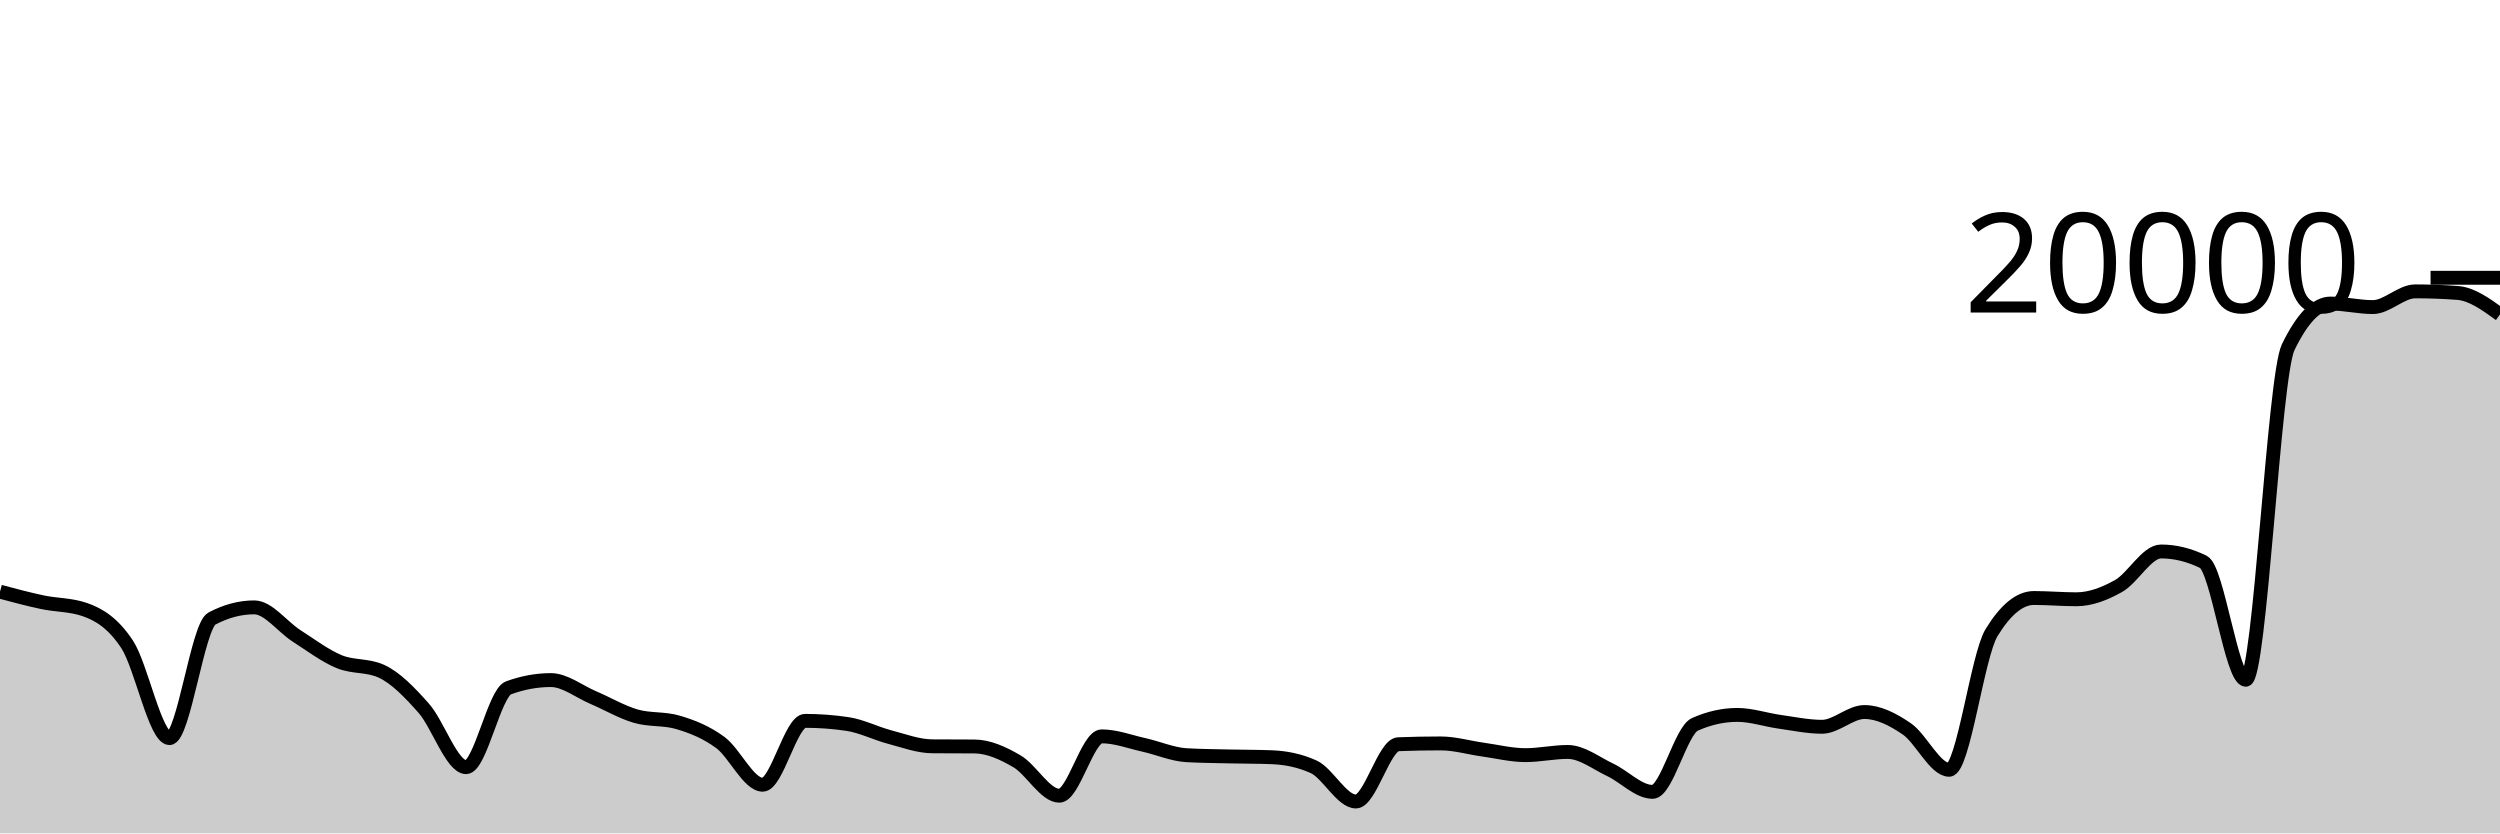
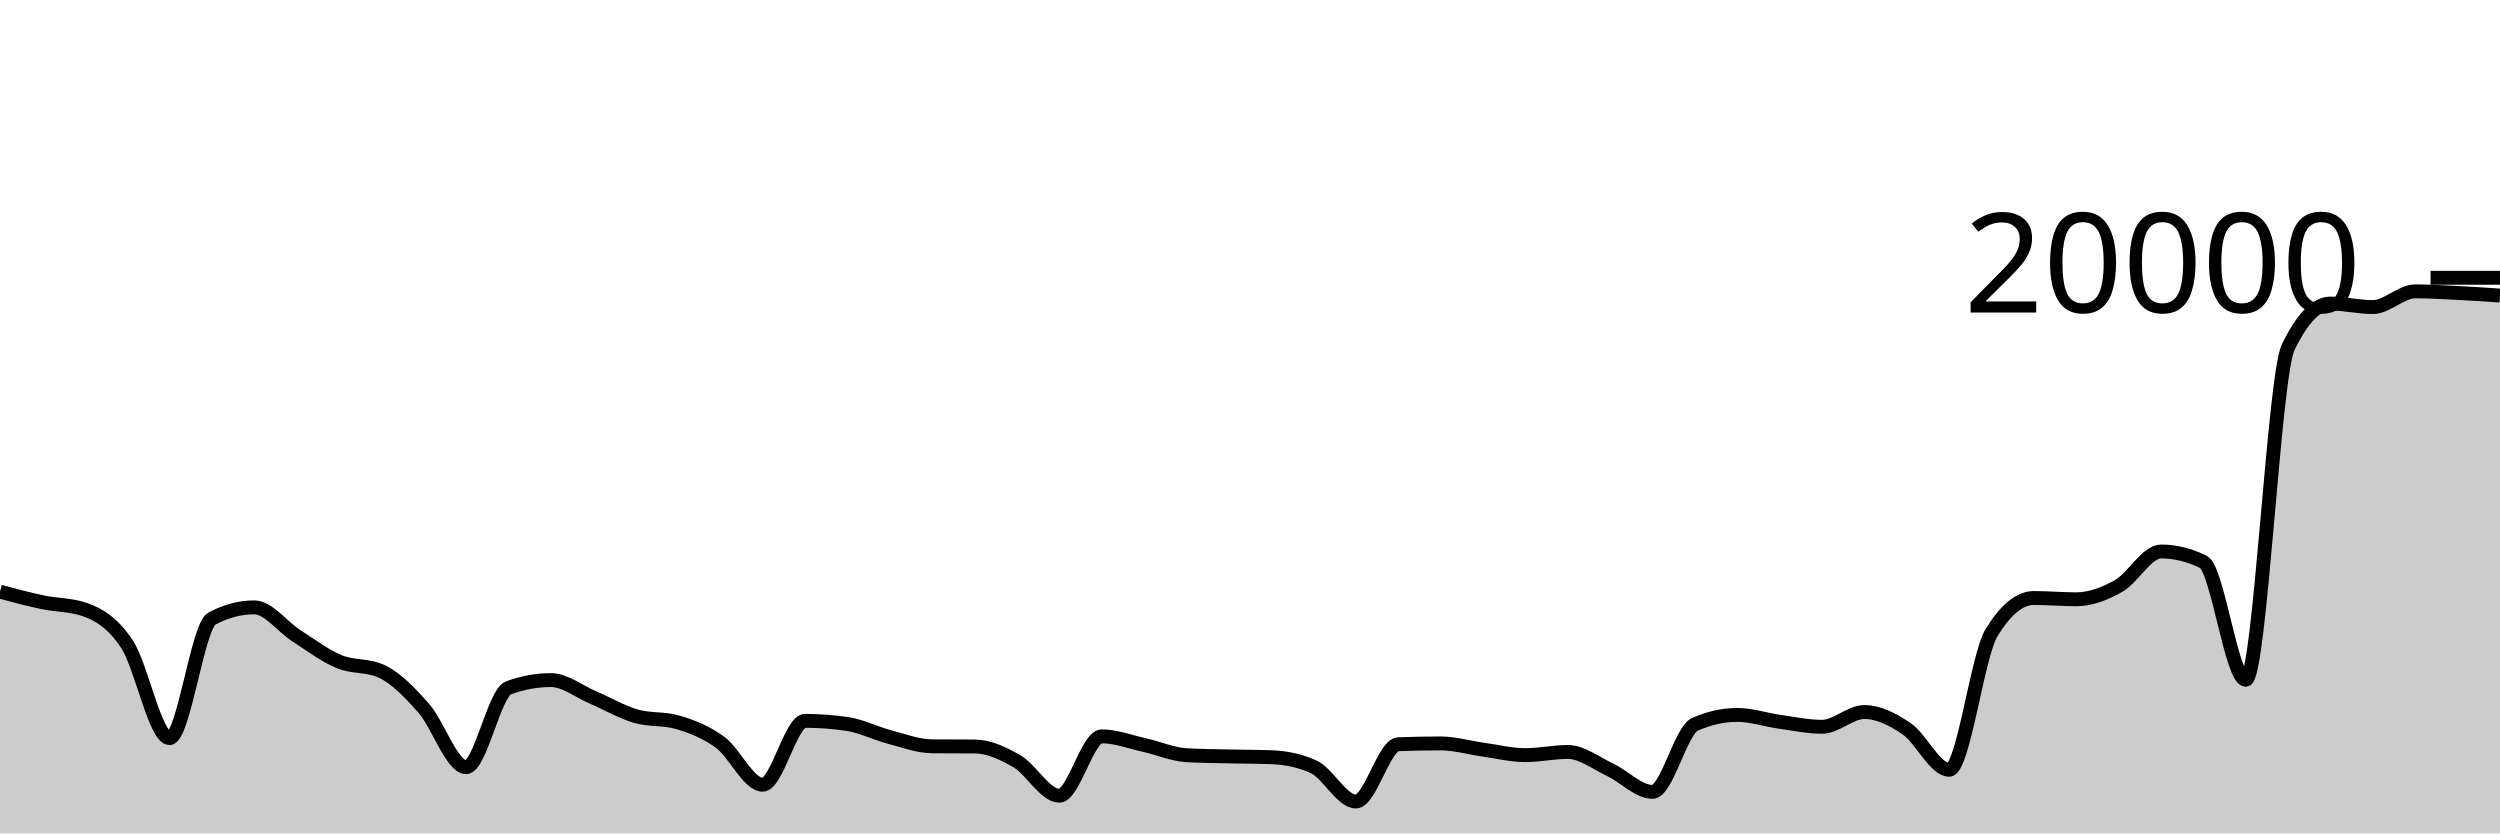
<svg xmlns="http://www.w3.org/2000/svg" viewBox="0 0 180 60">
  <g transform="translate(0,20)">
-     <path class="area" fill="rgba(0, 0, 0, 0.2)" d="M0,22.6C1.017,22.873,2.034,23.145,3.051,23.36C4.068,23.575,5.085,23.536,6.102,23.888C7.119,24.24,8.136,24.851,9.153,26.394C10.169,27.937,11.186,33.144,12.203,33.144C13.22,33.144,14.237,25.077,15.254,24.538C16.271,23.999,17.288,23.73,18.305,23.73C19.322,23.73,20.339,25.135,21.356,25.786C22.373,26.437,23.39,27.21,24.407,27.634C25.424,28.058,26.441,27.865,27.458,28.328C28.475,28.791,29.492,29.841,30.508,30.992C31.525,32.143,32.542,35.236,33.559,35.236C34.576,35.236,35.593,29.899,36.61,29.526C37.627,29.153,38.644,28.966,39.661,28.966C40.678,28.966,41.695,29.792,42.712,30.224C43.729,30.656,44.746,31.262,45.763,31.56C46.78,31.858,47.797,31.71,48.814,32.01C49.831,32.31,50.847,32.712,51.864,33.46C52.881,34.208,53.898,36.5,54.915,36.5C55.932,36.5,56.949,31.902,57.966,31.902C58.983,31.902,60,31.977,61.017,32.128C62.034,32.279,63.051,32.804,64.068,33.072C65.085,33.34,66.102,33.726,67.119,33.734C68.136,33.742,69.153,33.738,70.169,33.746C71.186,33.754,72.203,34.221,73.22,34.812C74.237,35.403,75.254,37.292,76.271,37.292C77.288,37.292,78.305,33.018,79.322,33.018C80.339,33.018,81.356,33.41,82.373,33.636C83.39,33.862,84.407,34.315,85.424,34.374C86.441,34.433,87.458,34.438,88.475,34.462C89.492,34.486,90.508,34.481,91.525,34.518C92.542,34.555,93.559,34.747,94.576,35.206C95.593,35.665,96.61,37.708,97.627,37.708C98.644,37.708,99.661,33.623,100.678,33.584C101.695,33.545,102.712,33.526,103.729,33.526C104.746,33.526,105.763,33.831,106.78,33.972C107.797,34.113,108.814,34.37,109.831,34.37C110.847,34.37,111.864,34.14,112.881,34.14C113.898,34.14,114.915,34.949,115.932,35.428C116.949,35.907,117.966,37.014,118.983,37.014C120,37.014,121.017,32.607,122.034,32.154C123.051,31.701,124.068,31.474,125.085,31.474C126.102,31.474,127.119,31.826,128.136,31.968C129.153,32.11,130.169,32.328,131.186,32.328C132.203,32.328,133.22,31.266,134.237,31.266C135.254,31.266,136.271,31.785,137.288,32.478C138.305,33.171,139.322,35.424,140.339,35.424C141.356,35.424,142.373,27.213,143.39,25.55C144.407,23.887,145.424,23.056,146.441,23.056C147.458,23.056,148.475,23.148,149.492,23.148C150.508,23.148,151.525,22.762,152.542,22.188C153.559,21.614,154.576,19.706,155.593,19.706C156.61,19.706,157.627,19.956,158.644,20.456C159.661,20.956,160.678,28.94,161.695,28.94C162.712,28.94,163.729,7.106,164.746,5.006C165.763,2.906,166.78,1.856,167.797,1.856C168.814,1.856,169.831,2.11,170.847,2.11C171.864,2.11,172.881,0.978,173.898,0.978C174.915,0.978,175.932,1.016,176.949,1.092C177.966,1.168,178.983,1.903,180,2.638L180,40C178.983,40,177.966,40,176.949,40C175.932,40,174.915,40,173.898,40C172.881,40,171.864,40,170.847,40C169.831,40,168.814,40,167.797,40C166.78,40,165.763,40,164.746,40C163.729,40,162.712,40,161.695,40C160.678,40,159.661,40,158.644,40C157.627,40,156.61,40,155.593,40C154.576,40,153.559,40,152.542,40C151.525,40,150.508,40,149.492,40C148.475,40,147.458,40,146.441,40C145.424,40,144.407,40,143.39,40C142.373,40,141.356,40,140.339,40C139.322,40,138.305,40,137.288,40C136.271,40,135.254,40,134.237,40C133.22,40,132.203,40,131.186,40C130.169,40,129.153,40,128.136,40C127.119,40,126.102,40,125.085,40C124.068,40,123.051,40,122.034,40C121.017,40,120,40,118.983,40C117.966,40,116.949,40,115.932,40C114.915,40,113.898,40,112.881,40C111.864,40,110.847,40,109.831,40C108.814,40,107.797,40,106.78,40C105.763,40,104.746,40,103.729,40C102.712,40,101.695,40,100.678,40C99.661,40,98.644,40,97.627,40C96.61,40,95.593,40,94.576,40C93.559,40,92.542,40,91.525,40C90.508,40,89.492,40,88.475,40C87.458,40,86.441,40,85.424,40C84.407,40,83.39,40,82.373,40C81.356,40,80.339,40,79.322,40C78.305,40,77.288,40,76.271,40C75.254,40,74.237,40,73.22,40C72.203,40,71.186,40,70.169,40C69.153,40,68.136,40,67.119,40C66.102,40,65.085,40,64.068,40C63.051,40,62.034,40,61.017,40C60,40,58.983,40,57.966,40C56.949,40,55.932,40,54.915,40C53.898,40,52.881,40,51.864,40C50.847,40,49.831,40,48.814,40C47.797,40,46.78,40,45.763,40C44.746,40,43.729,40,42.712,40C41.695,40,40.678,40,39.661,40C38.644,40,37.627,40,36.61,40C35.593,40,34.576,40,33.559,40C32.542,40,31.525,40,30.508,40C29.492,40,28.475,40,27.458,40C26.441,40,25.424,40,24.407,40C23.39,40,22.373,40,21.356,40C20.339,40,19.322,40,18.305,40C17.288,40,16.271,40,15.254,40C14.237,40,13.22,40,12.203,40C11.186,40,10.169,40,9.153,40C8.136,40,7.119,40,6.102,40C5.085,40,4.068,40,3.051,40C2.034,40,1.017,40,0,40Z" />
-     <path class="line" stroke="black" fill="none" d="M0,22.6C1.017,22.873,2.034,23.145,3.051,23.36C4.068,23.575,5.085,23.536,6.102,23.888C7.119,24.24,8.136,24.851,9.153,26.394C10.169,27.937,11.186,33.144,12.203,33.144C13.22,33.144,14.237,25.077,15.254,24.538C16.271,23.999,17.288,23.73,18.305,23.73C19.322,23.73,20.339,25.135,21.356,25.786C22.373,26.437,23.39,27.21,24.407,27.634C25.424,28.058,26.441,27.865,27.458,28.328C28.475,28.791,29.492,29.841,30.508,30.992C31.525,32.143,32.542,35.236,33.559,35.236C34.576,35.236,35.593,29.899,36.61,29.526C37.627,29.153,38.644,28.966,39.661,28.966C40.678,28.966,41.695,29.792,42.712,30.224C43.729,30.656,44.746,31.262,45.763,31.56C46.78,31.858,47.797,31.71,48.814,32.01C49.831,32.31,50.847,32.712,51.864,33.46C52.881,34.208,53.898,36.5,54.915,36.5C55.932,36.5,56.949,31.902,57.966,31.902C58.983,31.902,60,31.977,61.017,32.128C62.034,32.279,63.051,32.804,64.068,33.072C65.085,33.34,66.102,33.726,67.119,33.734C68.136,33.742,69.153,33.738,70.169,33.746C71.186,33.754,72.203,34.221,73.22,34.812C74.237,35.403,75.254,37.292,76.271,37.292C77.288,37.292,78.305,33.018,79.322,33.018C80.339,33.018,81.356,33.41,82.373,33.636C83.39,33.862,84.407,34.315,85.424,34.374C86.441,34.433,87.458,34.438,88.475,34.462C89.492,34.486,90.508,34.481,91.525,34.518C92.542,34.555,93.559,34.747,94.576,35.206C95.593,35.665,96.61,37.708,97.627,37.708C98.644,37.708,99.661,33.623,100.678,33.584C101.695,33.545,102.712,33.526,103.729,33.526C104.746,33.526,105.763,33.831,106.78,33.972C107.797,34.113,108.814,34.37,109.831,34.37C110.847,34.37,111.864,34.14,112.881,34.14C113.898,34.14,114.915,34.949,115.932,35.428C116.949,35.907,117.966,37.014,118.983,37.014C120,37.014,121.017,32.607,122.034,32.154C123.051,31.701,124.068,31.474,125.085,31.474C126.102,31.474,127.119,31.826,128.136,31.968C129.153,32.11,130.169,32.328,131.186,32.328C132.203,32.328,133.22,31.266,134.237,31.266C135.254,31.266,136.271,31.785,137.288,32.478C138.305,33.171,139.322,35.424,140.339,35.424C141.356,35.424,142.373,27.213,143.39,25.55C144.407,23.887,145.424,23.056,146.441,23.056C147.458,23.056,148.475,23.148,149.492,23.148C150.508,23.148,151.525,22.762,152.542,22.188C153.559,21.614,154.576,19.706,155.593,19.706C156.61,19.706,157.627,19.956,158.644,20.456C159.661,20.956,160.678,28.94,161.695,28.94C162.712,28.94,163.729,7.106,164.746,5.006C165.763,2.906,166.78,1.856,167.797,1.856C168.814,1.856,169.831,2.11,170.847,2.11C171.864,2.11,172.881,0.978,173.898,0.978C174.915,0.978,175.932,1.016,176.949,1.092C177.966,1.168,178.983,1.903,180,2.638" />
+     <path class="area" fill="rgba(0, 0, 0, 0.2)" d="M0,22.6C1.017,22.873,2.034,23.145,3.051,23.36C4.068,23.575,5.085,23.536,6.102,23.888C7.119,24.24,8.136,24.851,9.153,26.394C10.169,27.937,11.186,33.144,12.203,33.144C13.22,33.144,14.237,25.077,15.254,24.538C16.271,23.999,17.288,23.73,18.305,23.73C19.322,23.73,20.339,25.135,21.356,25.786C22.373,26.437,23.39,27.21,24.407,27.634C25.424,28.058,26.441,27.865,27.458,28.328C28.475,28.791,29.492,29.841,30.508,30.992C31.525,32.143,32.542,35.236,33.559,35.236C34.576,35.236,35.593,29.899,36.61,29.526C37.627,29.153,38.644,28.966,39.661,28.966C40.678,28.966,41.695,29.792,42.712,30.224C43.729,30.656,44.746,31.262,45.763,31.56C46.78,31.858,47.797,31.71,48.814,32.01C49.831,32.31,50.847,32.712,51.864,33.46C52.881,34.208,53.898,36.5,54.915,36.5C55.932,36.5,56.949,31.902,57.966,31.902C58.983,31.902,60,31.977,61.017,32.128C62.034,32.279,63.051,32.804,64.068,33.072C65.085,33.34,66.102,33.726,67.119,33.734C68.136,33.742,69.153,33.738,70.169,33.746C71.186,33.754,72.203,34.221,73.22,34.812C74.237,35.403,75.254,37.292,76.271,37.292C77.288,37.292,78.305,33.018,79.322,33.018C80.339,33.018,81.356,33.41,82.373,33.636C83.39,33.862,84.407,34.315,85.424,34.374C86.441,34.433,87.458,34.438,88.475,34.462C89.492,34.486,90.508,34.481,91.525,34.518C92.542,34.555,93.559,34.747,94.576,35.206C95.593,35.665,96.61,37.708,97.627,37.708C98.644,37.708,99.661,33.623,100.678,33.584C101.695,33.545,102.712,33.526,103.729,33.526C104.746,33.526,105.763,33.831,106.78,33.972C107.797,34.113,108.814,34.37,109.831,34.37C110.847,34.37,111.864,34.14,112.881,34.14C113.898,34.14,114.915,34.949,115.932,35.428C116.949,35.907,117.966,37.014,118.983,37.014C120,37.014,121.017,32.607,122.034,32.154C123.051,31.701,124.068,31.474,125.085,31.474C126.102,31.474,127.119,31.826,128.136,31.968C129.153,32.11,130.169,32.328,131.186,32.328C132.203,32.328,133.22,31.266,134.237,31.266C135.254,31.266,136.271,31.785,137.288,32.478C138.305,33.171,139.322,35.424,140.339,35.424C141.356,35.424,142.373,27.213,143.39,25.55C144.407,23.887,145.424,23.056,146.441,23.056C147.458,23.056,148.475,23.148,149.492,23.148C150.508,23.148,151.525,22.762,152.542,22.188C153.559,21.614,154.576,19.706,155.593,19.706C156.61,19.706,157.627,19.956,158.644,20.456C159.661,20.956,160.678,28.94,161.695,28.94C162.712,28.94,163.729,7.106,164.746,5.006C165.763,2.906,166.78,1.856,167.797,1.856C168.814,1.856,169.831,2.11,170.847,2.11C171.864,2.11,172.881,0.978,173.898,0.978C174.915,0.978,175.932,1.042,176.949,1.092C177.966,1.142,178.983,1.211,180,1.28L180,40C178.983,40,177.966,40,176.949,40C175.932,40,174.915,40,173.898,40C172.881,40,171.864,40,170.847,40C169.831,40,168.814,40,167.797,40C166.78,40,165.763,40,164.746,40C163.729,40,162.712,40,161.695,40C160.678,40,159.661,40,158.644,40C157.627,40,156.61,40,155.593,40C154.576,40,153.559,40,152.542,40C151.525,40,150.508,40,149.492,40C148.475,40,147.458,40,146.441,40C145.424,40,144.407,40,143.39,40C142.373,40,141.356,40,140.339,40C139.322,40,138.305,40,137.288,40C136.271,40,135.254,40,134.237,40C133.22,40,132.203,40,131.186,40C130.169,40,129.153,40,128.136,40C127.119,40,126.102,40,125.085,40C124.068,40,123.051,40,122.034,40C121.017,40,120,40,118.983,40C117.966,40,116.949,40,115.932,40C114.915,40,113.898,40,112.881,40C111.864,40,110.847,40,109.831,40C108.814,40,107.797,40,106.78,40C105.763,40,104.746,40,103.729,40C102.712,40,101.695,40,100.678,40C99.661,40,98.644,40,97.627,40C96.61,40,95.593,40,94.576,40C93.559,40,92.542,40,91.525,40C90.508,40,89.492,40,88.475,40C87.458,40,86.441,40,85.424,40C84.407,40,83.39,40,82.373,40C81.356,40,80.339,40,79.322,40C78.305,40,77.288,40,76.271,40C75.254,40,74.237,40,73.22,40C72.203,40,71.186,40,70.169,40C69.153,40,68.136,40,67.119,40C66.102,40,65.085,40,64.068,40C63.051,40,62.034,40,61.017,40C60,40,58.983,40,57.966,40C56.949,40,55.932,40,54.915,40C53.898,40,52.881,40,51.864,40C50.847,40,49.831,40,48.814,40C47.797,40,46.78,40,45.763,40C44.746,40,43.729,40,42.712,40C41.695,40,40.678,40,39.661,40C38.644,40,37.627,40,36.61,40C35.593,40,34.576,40,33.559,40C32.542,40,31.525,40,30.508,40C29.492,40,28.475,40,27.458,40C26.441,40,25.424,40,24.407,40C23.39,40,22.373,40,21.356,40C20.339,40,19.322,40,18.305,40C17.288,40,16.271,40,15.254,40C14.237,40,13.22,40,12.203,40C11.186,40,10.169,40,9.153,40C8.136,40,7.119,40,6.102,40C5.085,40,4.068,40,3.051,40C2.034,40,1.017,40,0,40Z" />
+     <path class="line" stroke="black" fill="none" d="M0,22.6C1.017,22.873,2.034,23.145,3.051,23.36C4.068,23.575,5.085,23.536,6.102,23.888C7.119,24.24,8.136,24.851,9.153,26.394C10.169,27.937,11.186,33.144,12.203,33.144C13.22,33.144,14.237,25.077,15.254,24.538C16.271,23.999,17.288,23.73,18.305,23.73C19.322,23.73,20.339,25.135,21.356,25.786C22.373,26.437,23.39,27.21,24.407,27.634C25.424,28.058,26.441,27.865,27.458,28.328C28.475,28.791,29.492,29.841,30.508,30.992C31.525,32.143,32.542,35.236,33.559,35.236C34.576,35.236,35.593,29.899,36.61,29.526C37.627,29.153,38.644,28.966,39.661,28.966C40.678,28.966,41.695,29.792,42.712,30.224C43.729,30.656,44.746,31.262,45.763,31.56C46.78,31.858,47.797,31.71,48.814,32.01C49.831,32.31,50.847,32.712,51.864,33.46C52.881,34.208,53.898,36.5,54.915,36.5C55.932,36.5,56.949,31.902,57.966,31.902C58.983,31.902,60,31.977,61.017,32.128C62.034,32.279,63.051,32.804,64.068,33.072C65.085,33.34,66.102,33.726,67.119,33.734C68.136,33.742,69.153,33.738,70.169,33.746C71.186,33.754,72.203,34.221,73.22,34.812C74.237,35.403,75.254,37.292,76.271,37.292C77.288,37.292,78.305,33.018,79.322,33.018C80.339,33.018,81.356,33.41,82.373,33.636C83.39,33.862,84.407,34.315,85.424,34.374C86.441,34.433,87.458,34.438,88.475,34.462C89.492,34.486,90.508,34.481,91.525,34.518C92.542,34.555,93.559,34.747,94.576,35.206C95.593,35.665,96.61,37.708,97.627,37.708C98.644,37.708,99.661,33.623,100.678,33.584C101.695,33.545,102.712,33.526,103.729,33.526C104.746,33.526,105.763,33.831,106.78,33.972C107.797,34.113,108.814,34.37,109.831,34.37C110.847,34.37,111.864,34.14,112.881,34.14C113.898,34.14,114.915,34.949,115.932,35.428C116.949,35.907,117.966,37.014,118.983,37.014C120,37.014,121.017,32.607,122.034,32.154C123.051,31.701,124.068,31.474,125.085,31.474C126.102,31.474,127.119,31.826,128.136,31.968C129.153,32.11,130.169,32.328,131.186,32.328C132.203,32.328,133.22,31.266,134.237,31.266C135.254,31.266,136.271,31.785,137.288,32.478C138.305,33.171,139.322,35.424,140.339,35.424C141.356,35.424,142.373,27.213,143.39,25.55C144.407,23.887,145.424,23.056,146.441,23.056C147.458,23.056,148.475,23.148,149.492,23.148C150.508,23.148,151.525,22.762,152.542,22.188C153.559,21.614,154.576,19.706,155.593,19.706C156.61,19.706,157.627,19.956,158.644,20.456C159.661,20.956,160.678,28.94,161.695,28.94C162.712,28.94,163.729,7.106,164.746,5.006C165.763,2.906,166.78,1.856,167.797,1.856C168.814,1.856,169.831,2.11,170.847,2.11C171.864,2.11,172.881,0.978,173.898,0.978C174.915,0.978,175.932,1.042,176.949,1.092C177.966,1.142,178.983,1.211,180,1.28" />
    <path class="axis-ceiling" stroke-width="1" stroke="black" fill="none" d="M175,0L180,0" />
    <text class="axis-ceiling-label" font-family="sans-serif" text-anchor="end" font-size="10px" x="170" y="2.5">20000</text>
  </g>
</svg>
